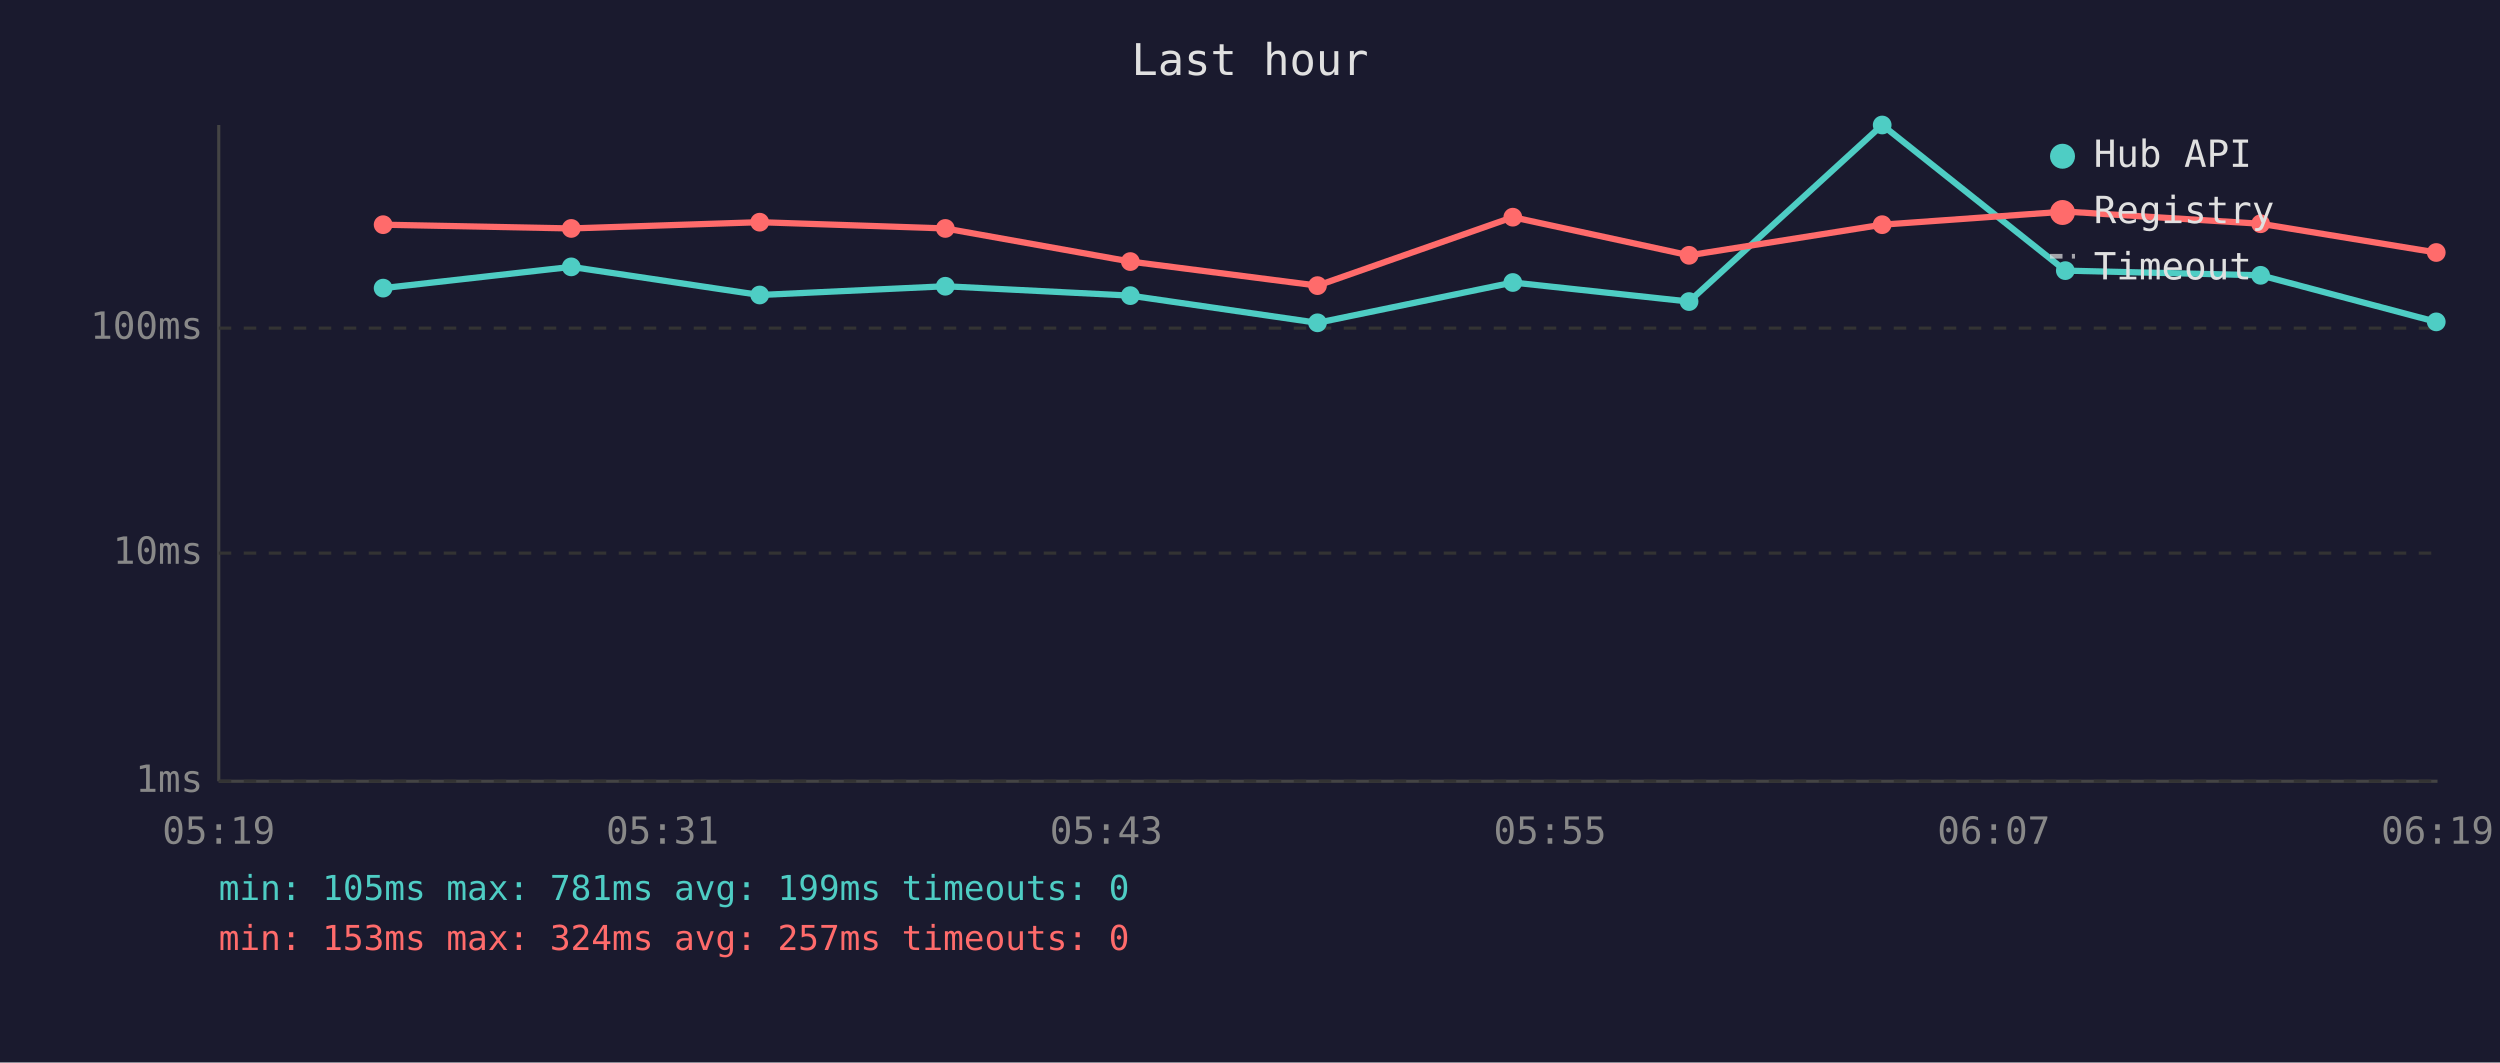
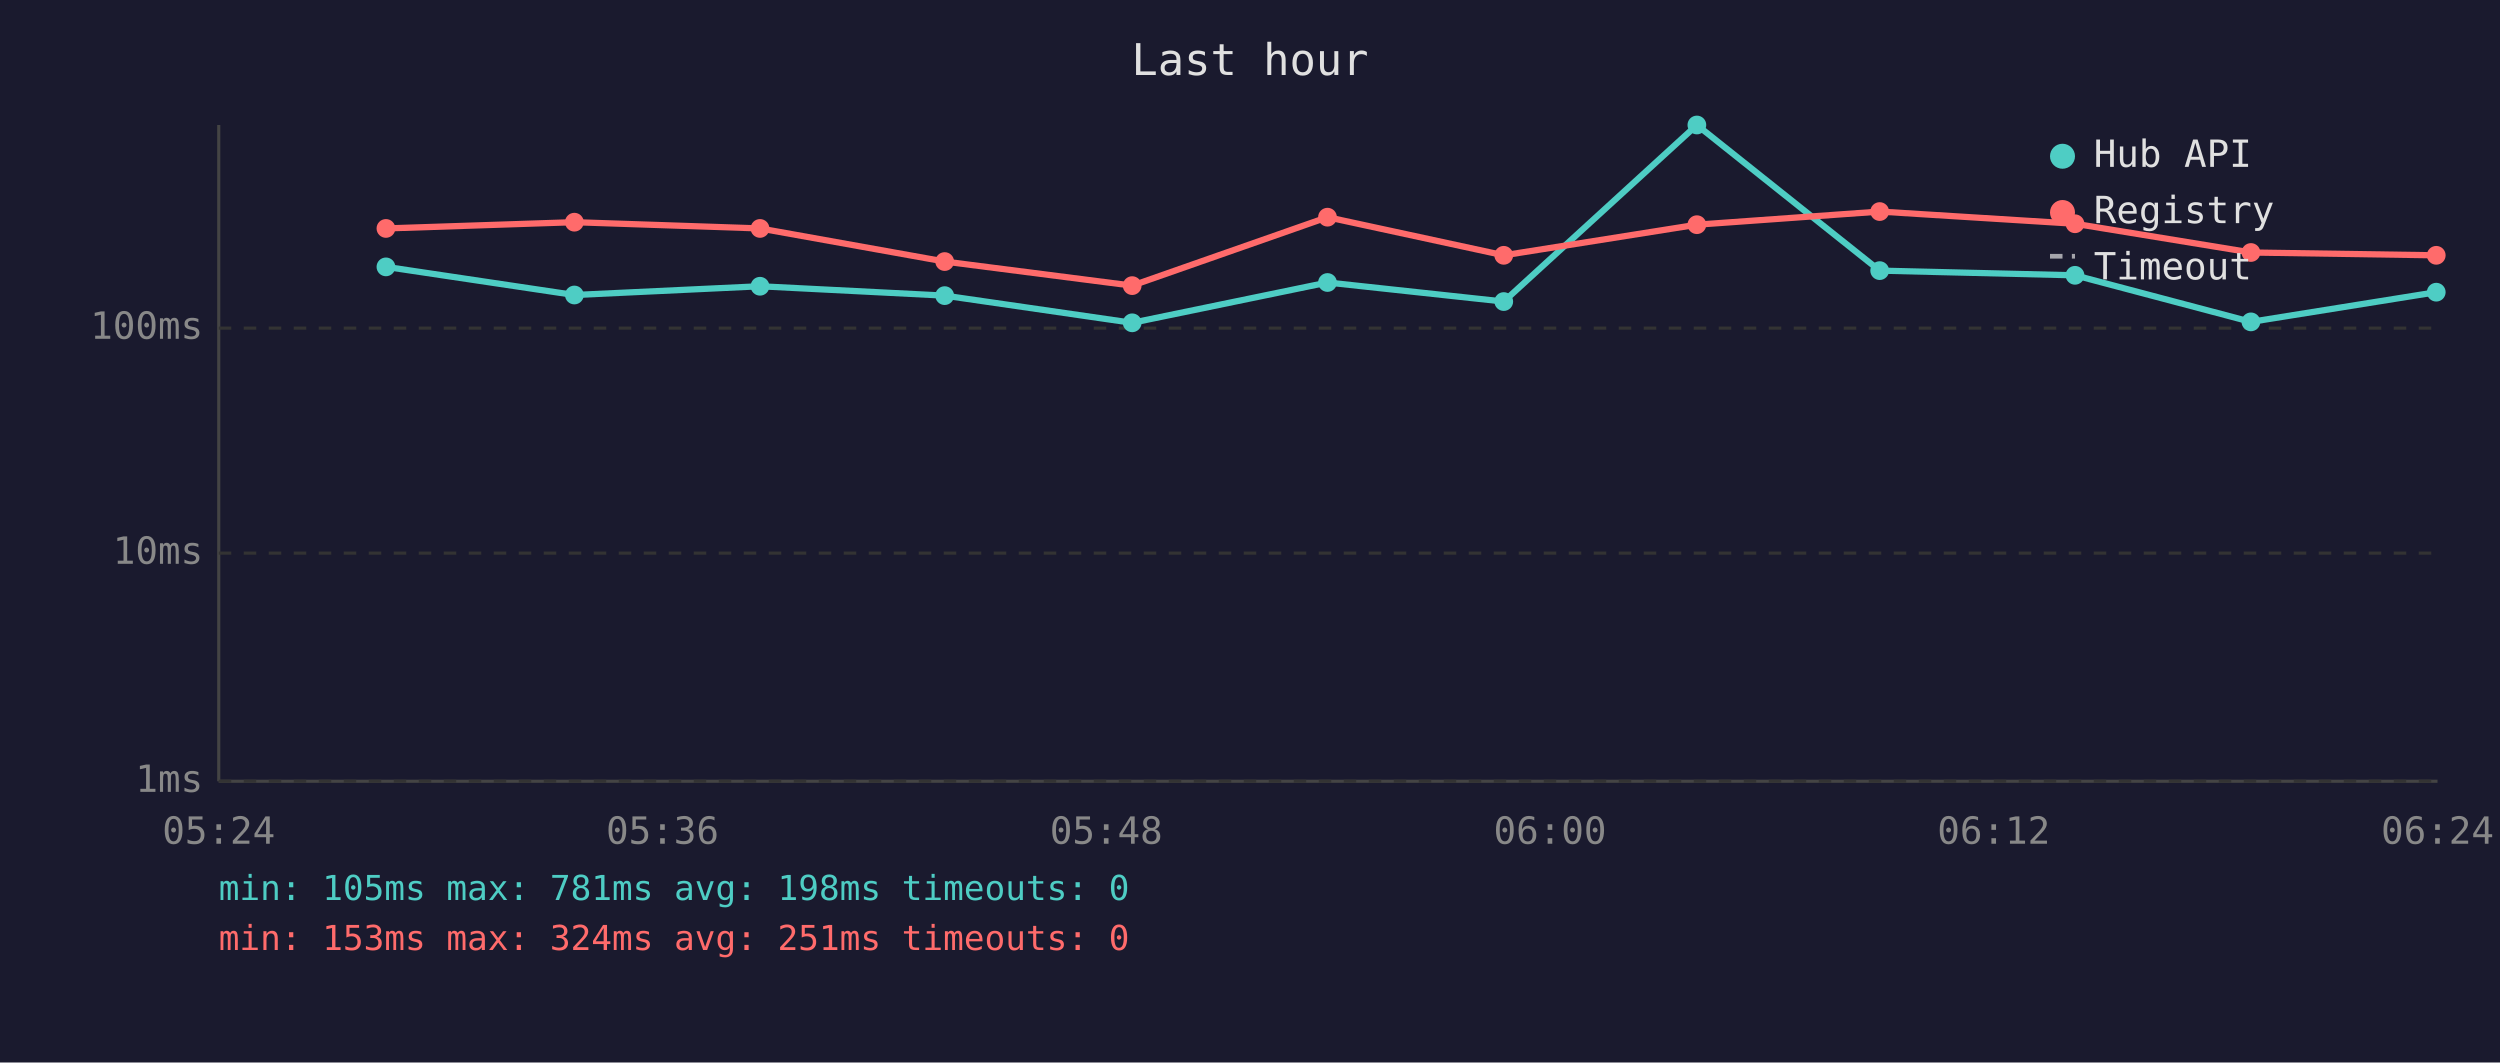
<svg xmlns="http://www.w3.org/2000/svg" viewBox="0 0 800 340" font-family="monospace" font-size="12">
  <rect width="800" height="340" fill="#1a1a2e" />
  <text x="400" y="24" fill="#e0e0e0" font-size="14" text-anchor="middle">Last hour</text>
  <line x1="70" y1="40" x2="70" y2="250" stroke="#444" stroke-width="1" />
  <line x1="70" y1="250" x2="780" y2="250" stroke="#444" stroke-width="1" />
  <line x1="70" y1="250" x2="780" y2="250" stroke="#333" stroke-width="1" stroke-dasharray="4" />
  <text x="65" y="250" fill="#888" text-anchor="end" dominant-baseline="middle">1ms</text>
  <line x1="70" y1="177" x2="780" y2="177" stroke="#333" stroke-width="1" stroke-dasharray="4" />
  <text x="65" y="177" fill="#888" text-anchor="end" dominant-baseline="middle">10ms</text>
  <line x1="70" y1="105" x2="780" y2="105" stroke="#333" stroke-width="1" stroke-dasharray="4" />
  <text x="65" y="105" fill="#888" text-anchor="end" dominant-baseline="middle">100ms</text>
-   <text x="70" y="270" fill="#888" text-anchor="middle">05:19</text>
-   <text x="212" y="270" fill="#888" text-anchor="middle">05:31</text>
-   <text x="354" y="270" fill="#888" text-anchor="middle">05:43</text>
-   <text x="496" y="270" fill="#888" text-anchor="middle">05:55</text>
-   <text x="638" y="270" fill="#888" text-anchor="middle">06:07</text>
-   <text x="780" y="270" fill="#888" text-anchor="middle">06:19</text>
-   <polyline points="122.6,92.2 182.8,85.4 243.1,94.4 302.5,91.6 361.7,94.6 421.6,103.3 484.1,90.4 540.5,96.5 602.3,40.0 660.9,86.6 723.4,88.1 779.6,103.0" fill="none" stroke="#4ecdc4" stroke-width="2" opacity="1" />
-   <circle cx="122.6" cy="92.2" r="3" fill="#4ecdc4" />
-   <circle cx="182.8" cy="85.4" r="3" fill="#4ecdc4" />
-   <circle cx="243.1" cy="94.4" r="3" fill="#4ecdc4" />
-   <circle cx="302.5" cy="91.6" r="3" fill="#4ecdc4" />
-   <circle cx="361.7" cy="94.6" r="3" fill="#4ecdc4" />
-   <circle cx="421.6" cy="103.3" r="3" fill="#4ecdc4" />
-   <circle cx="484.1" cy="90.4" r="3" fill="#4ecdc4" />
-   <circle cx="540.5" cy="96.5" r="3" fill="#4ecdc4" />
-   <circle cx="602.3" cy="40.0" r="3" fill="#4ecdc4" />
-   <circle cx="660.9" cy="86.6" r="3" fill="#4ecdc4" />
-   <circle cx="723.4" cy="88.1" r="3" fill="#4ecdc4" />
-   <circle cx="779.6" cy="103.0" r="3" fill="#4ecdc4" />
-   <polyline points="122.6,71.9 182.8,73.1 243.1,71.1 302.5,73.1 361.7,83.7 421.6,91.4 484.1,69.5 540.5,81.7 602.3,71.9 660.9,67.7 723.4,71.6 779.6,80.8" fill="none" stroke="#ff6b6b" stroke-width="2" opacity="1" />
-   <circle cx="122.6" cy="71.9" r="3" fill="#ff6b6b" />
-   <circle cx="182.8" cy="73.1" r="3" fill="#ff6b6b" />
-   <circle cx="243.1" cy="71.1" r="3" fill="#ff6b6b" />
-   <circle cx="302.5" cy="73.1" r="3" fill="#ff6b6b" />
-   <circle cx="361.7" cy="83.7" r="3" fill="#ff6b6b" />
-   <circle cx="421.6" cy="91.4" r="3" fill="#ff6b6b" />
-   <circle cx="484.1" cy="69.5" r="3" fill="#ff6b6b" />
-   <circle cx="540.5" cy="81.7" r="3" fill="#ff6b6b" />
-   <circle cx="602.3" cy="71.9" r="3" fill="#ff6b6b" />
-   <circle cx="660.9" cy="67.7" r="3" fill="#ff6b6b" />
-   <circle cx="723.4" cy="71.6" r="3" fill="#ff6b6b" />
-   <circle cx="779.6" cy="80.8" r="3" fill="#ff6b6b" />
+   <text x="70" y="270" fill="#888" text-anchor="middle">05:24</text>
+   <text x="212" y="270" fill="#888" text-anchor="middle">05:36</text>
+   <text x="354" y="270" fill="#888" text-anchor="middle">05:48</text>
+   <text x="496" y="270" fill="#888" text-anchor="middle">06:00</text>
+   <text x="638" y="270" fill="#888" text-anchor="middle">06:12</text>
+   <text x="780" y="270" fill="#888" text-anchor="middle">06:24</text>
+   <polyline points="123.5,85.4 183.8,94.4 243.2,91.6 302.3,94.6 362.3,103.3 424.8,90.4 481.2,96.5 543.0,40.0 601.5,86.6 664.0,88.1 720.3,103.0 779.6,93.5" fill="none" stroke="#4ecdc4" stroke-width="2" opacity="1" />
+   <circle cx="123.5" cy="85.4" r="3" fill="#4ecdc4" />
+   <circle cx="183.8" cy="94.4" r="3" fill="#4ecdc4" />
+   <circle cx="243.2" cy="91.6" r="3" fill="#4ecdc4" />
+   <circle cx="302.3" cy="94.6" r="3" fill="#4ecdc4" />
+   <circle cx="362.3" cy="103.3" r="3" fill="#4ecdc4" />
+   <circle cx="424.8" cy="90.4" r="3" fill="#4ecdc4" />
+   <circle cx="481.2" cy="96.5" r="3" fill="#4ecdc4" />
+   <circle cx="543.0" cy="40.0" r="3" fill="#4ecdc4" />
+   <circle cx="601.5" cy="86.6" r="3" fill="#4ecdc4" />
+   <circle cx="664.0" cy="88.1" r="3" fill="#4ecdc4" />
+   <circle cx="720.3" cy="103.0" r="3" fill="#4ecdc4" />
+   <circle cx="779.6" cy="93.5" r="3" fill="#4ecdc4" />
+   <polyline points="123.5,73.1 183.8,71.1 243.2,73.1 302.3,83.7 362.3,91.4 424.8,69.5 481.2,81.7 543.0,71.9 601.5,67.7 664.0,71.6 720.3,80.8 779.6,81.7" fill="none" stroke="#ff6b6b" stroke-width="2" opacity="1" />
+   <circle cx="123.5" cy="73.1" r="3" fill="#ff6b6b" />
+   <circle cx="183.8" cy="71.1" r="3" fill="#ff6b6b" />
+   <circle cx="243.2" cy="73.1" r="3" fill="#ff6b6b" />
+   <circle cx="302.3" cy="83.7" r="3" fill="#ff6b6b" />
+   <circle cx="362.3" cy="91.4" r="3" fill="#ff6b6b" />
+   <circle cx="424.8" cy="69.5" r="3" fill="#ff6b6b" />
+   <circle cx="481.2" cy="81.7" r="3" fill="#ff6b6b" />
+   <circle cx="543.0" cy="71.9" r="3" fill="#ff6b6b" />
+   <circle cx="601.5" cy="67.7" r="3" fill="#ff6b6b" />
+   <circle cx="664.0" cy="71.6" r="3" fill="#ff6b6b" />
+   <circle cx="720.3" cy="80.8" r="3" fill="#ff6b6b" />
+   <circle cx="779.6" cy="81.7" r="3" fill="#ff6b6b" />
  <circle cx="660" cy="50" r="4" fill="#4ecdc4" />
  <text x="670" y="50" fill="#e0e0e0" dominant-baseline="middle">Hub API</text>
  <circle cx="660" cy="68" r="4" fill="#ff6b6b" />
  <text x="670" y="68" fill="#e0e0e0" dominant-baseline="middle">Registry</text>
  <line x1="656" y1="82" x2="664" y2="82" stroke="#e0e0e0" stroke-width="1.5" stroke-dasharray="4,3" opacity="0.7" />
  <text x="670" y="86" fill="#e0e0e0" dominant-baseline="middle">Timeout</text>
-   <text x="70" y="288" fill="#4ecdc4" font-size="11">min: 105ms  max: 781ms  avg: 199ms  timeouts: 0</text>
-   <text x="70" y="304" fill="#ff6b6b" font-size="11">min: 153ms  max: 324ms  avg: 257ms  timeouts: 0</text>
+   <text x="70" y="288" fill="#4ecdc4" font-size="11">min: 105ms  max: 781ms  avg: 198ms  timeouts: 0</text>
+   <text x="70" y="304" fill="#ff6b6b" font-size="11">min: 153ms  max: 324ms  avg: 251ms  timeouts: 0</text>
</svg>
